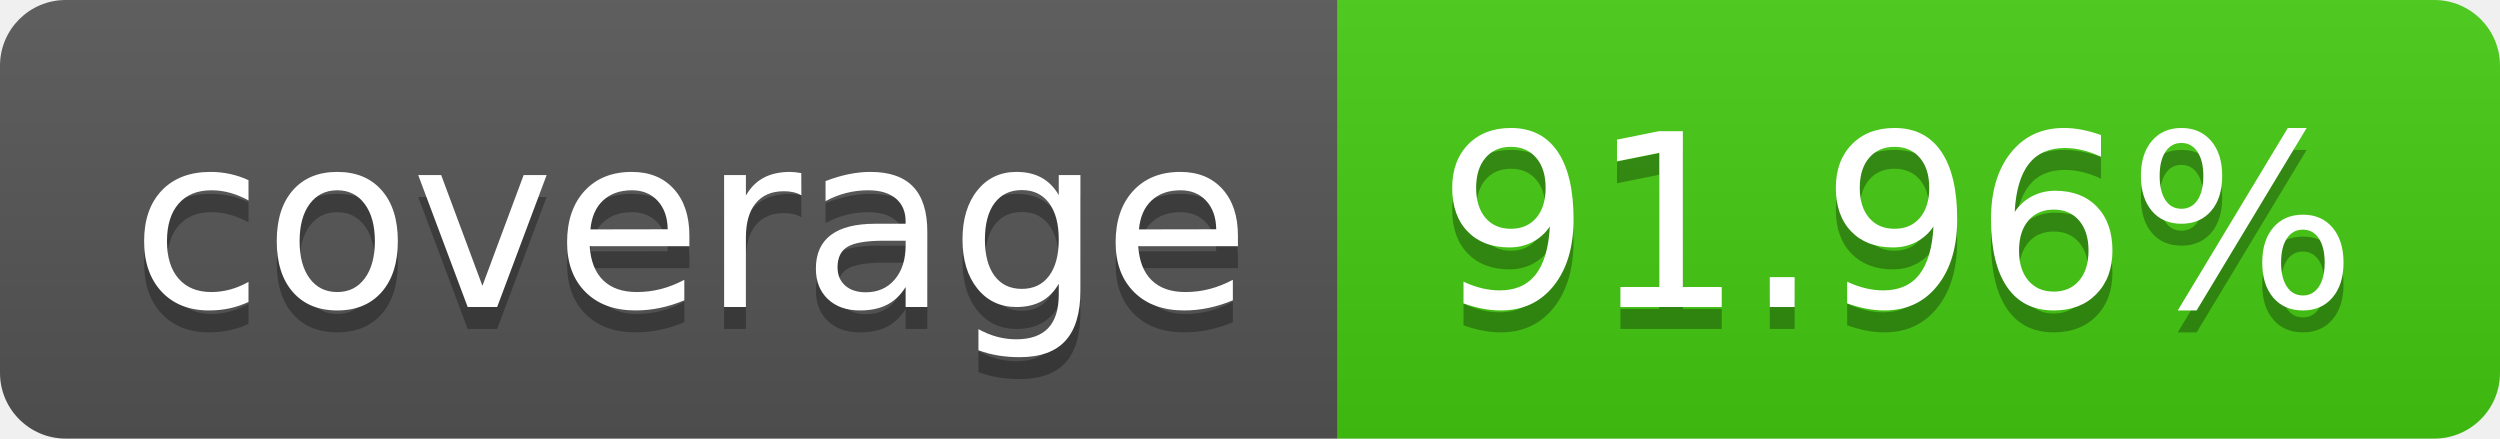
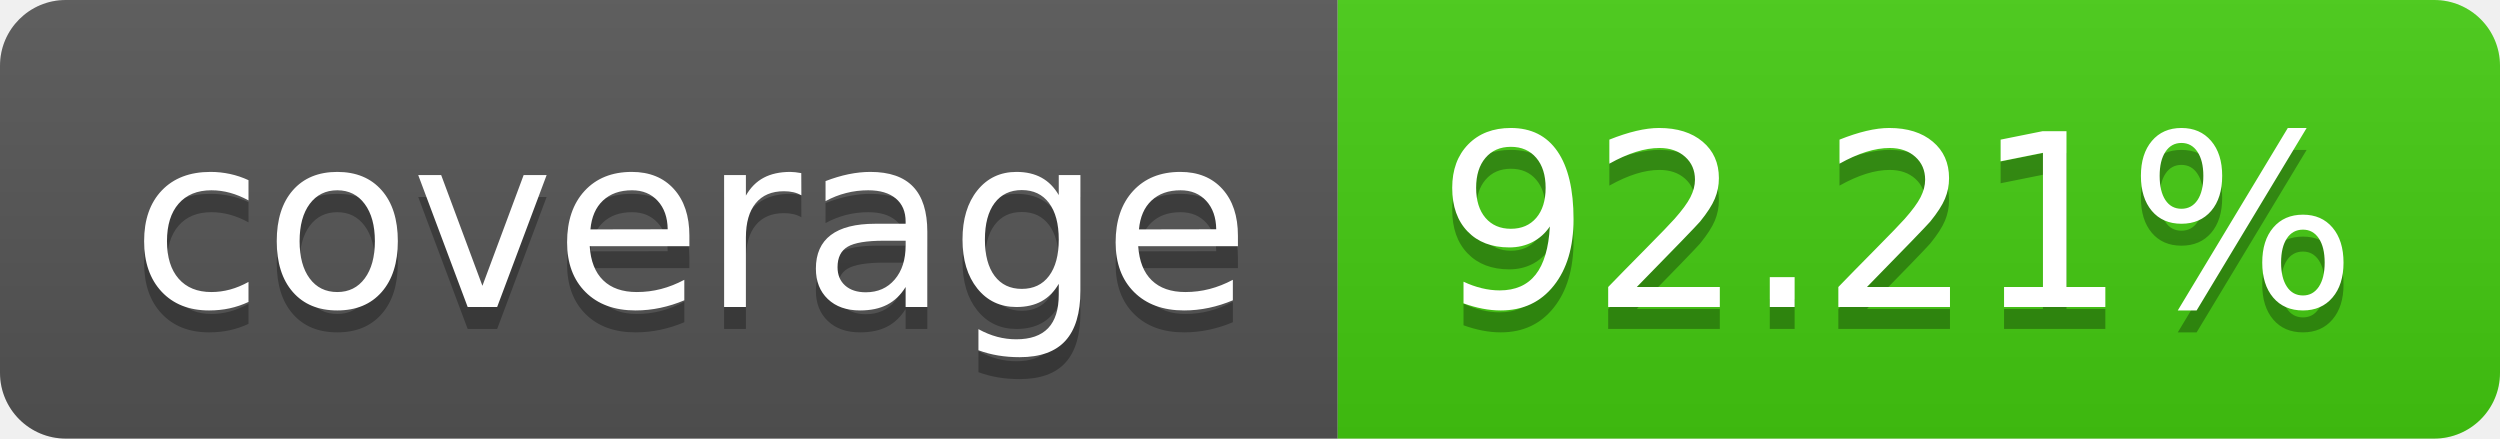
- <svg xmlns="http://www.w3.org/2000/svg" width="114" height="20" role="img" aria-label="coverage: 91.96%">
+ <svg xmlns="http://www.w3.org/2000/svg" width="114" height="20" role="img" aria-label="coverage: 92.21%">
  <linearGradient id="s" x2="0" y2="100%">
    <stop offset="0" stop-color="#bbb" stop-opacity=".1" />
    <stop offset="1" stop-opacity=".1" />
  </linearGradient>
  <clipPath id="r">
    <rect width="114" height="20" rx="3" fill="#fff" />
  </clipPath>
  <g clip-path="url(#r)">
    <rect width="61" height="20" fill="#555" />
    <rect x="61" width="53" height="20" fill="#4c1" />
    <rect width="114" height="20" fill="url(#s)" />
  </g>
  <g fill="#fff" text-anchor="middle" font-family="Verdana,Geneva,DejaVu Sans,sans-serif" text-rendering="geometricPrecision" font-size="110">
    <text aria-hidden="true" x="315" y="150" fill="#010101" fill-opacity=".3" transform="scale(.1)" textLength="510">coverage</text>
    <text x="315" y="140" transform="scale(.1)" fill="#fff" textLength="510">coverage</text>
-     <text aria-hidden="true" x="865" y="150" fill="#010101" fill-opacity=".3" transform="scale(.1)" textLength="430">91.96%</text>
-     <text x="865" y="140" transform="scale(.1)" fill="#fff" textLength="430">91.96%</text>
+     <text aria-hidden="true" x="865" y="150" fill="#010101" fill-opacity=".3" transform="scale(.1)" textLength="430">92.21%</text>
+     <text x="865" y="140" transform="scale(.1)" fill="#fff" textLength="430">92.21%</text>
  </g>
</svg>
